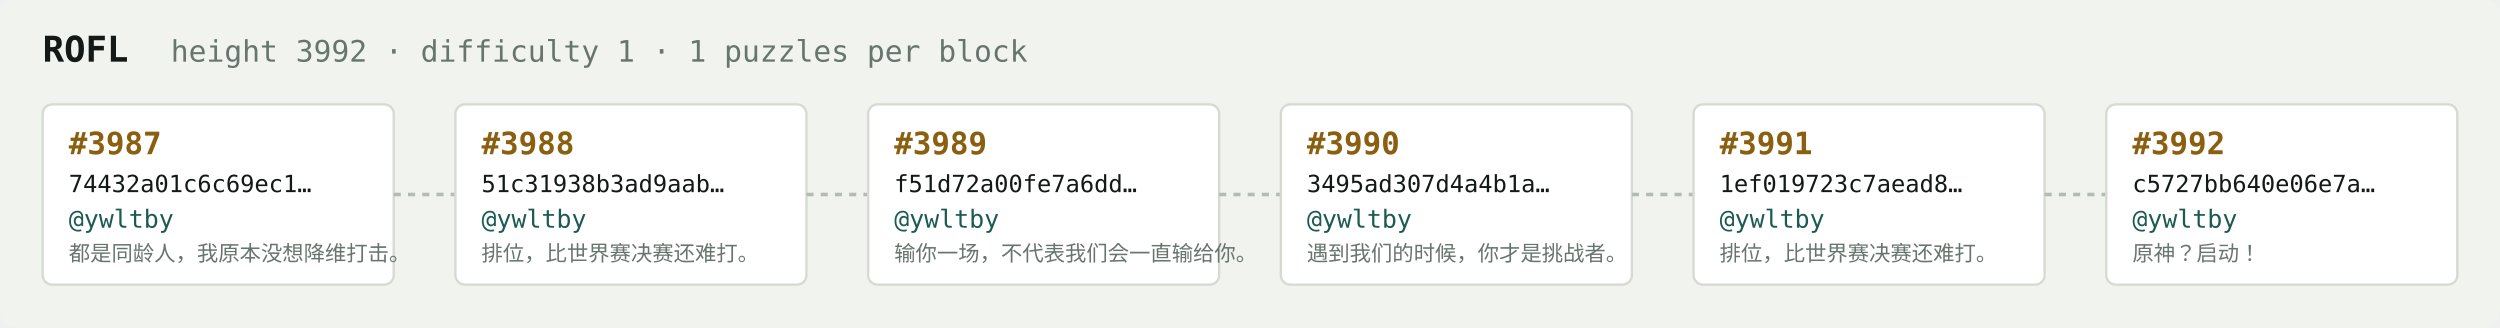
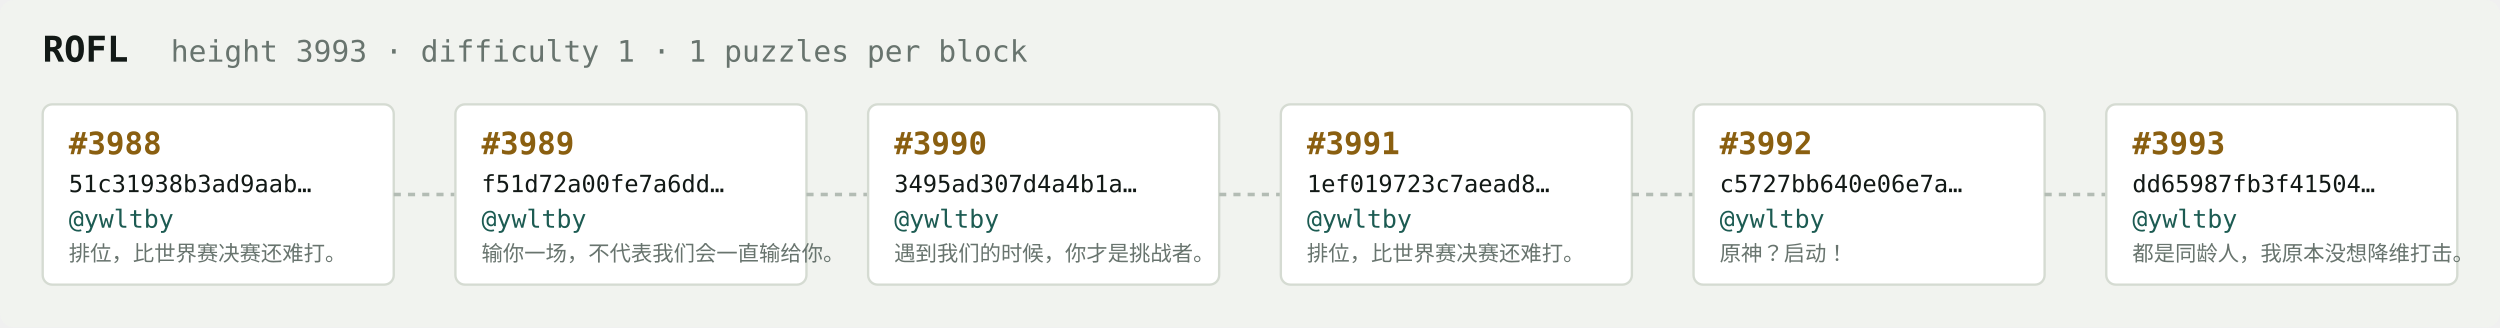
<svg xmlns="http://www.w3.org/2000/svg" width="1054" height="138" viewBox="0 0 1054 138" font-family="ui-monospace,SFMono-Regular,Menlo,monospace">
  <rect fill="#f1f3ef" width="1054" height="138" rx="6" />
  <text x="18" y="26" fill="#121916" font-size="15" font-weight="700">ROFL</text>
-   <text x="72" y="26" fill="#68746e" font-size="12.5">height 3992 · difficulty 1 · 1 puzzles per block</text>
+   <text x="72" y="26" fill="#68746e" font-size="12.5">height 3993 · difficulty 1 · 1 puzzles per block</text>
  <rect x="18" y="44" width="148" height="76" rx="4" fill="#ffffff" stroke="#d5dbd2" stroke-width="1" />
-   <text x="29" y="65" fill="#8a5f10" font-size="13" font-weight="700">#3987</text>
-   <text x="29" y="81" fill="#121916" font-size="10">74432a01c6c69ec1…</text>
+   <text x="29" y="65" fill="#8a5f10" font-size="13" font-weight="700">#3988</text>
+   <text x="29" y="81" fill="#121916" font-size="10">51c31938b3ad9aab…</text>
  <text x="29" y="96" fill="#1c5b52" font-size="10.5">@ywltby</text>
-   <text x="29" y="110" fill="#68746e" font-size="9">都是同龄人，我原本没想降维打击。</text>
+   <text x="29" y="110" fill="#68746e" font-size="9">排位，比世界赛决赛还难打。</text>
  <line x1="166" y1="82.0" x2="192" y2="82.0" stroke="#b3bcb4" stroke-width="1.5" stroke-dasharray="3 3" />
  <rect x="192" y="44" width="148" height="76" rx="4" fill="#ffffff" stroke="#d5dbd2" stroke-width="1" />
-   <text x="203" y="65" fill="#8a5f10" font-size="13" font-weight="700">#3988</text>
-   <text x="203" y="81" fill="#121916" font-size="10">51c31938b3ad9aab…</text>
+   <text x="203" y="65" fill="#8a5f10" font-size="13" font-weight="700">#3989</text>
+   <text x="203" y="81" fill="#121916" font-size="10">f51d72a00fe7a6dd…</text>
  <text x="203" y="96" fill="#1c5b52" font-size="10.5">@ywltby</text>
-   <text x="203" y="110" fill="#68746e" font-size="9">排位，比世界赛决赛还难打。</text>
+   <text x="203" y="110" fill="#68746e" font-size="9">输你一场，不代表我们会一直输给你。</text>
  <line x1="340" y1="82.0" x2="366" y2="82.0" stroke="#b3bcb4" stroke-width="1.5" stroke-dasharray="3 3" />
  <rect x="366" y="44" width="148" height="76" rx="4" fill="#ffffff" stroke="#d5dbd2" stroke-width="1" />
-   <text x="377" y="65" fill="#8a5f10" font-size="13" font-weight="700">#3989</text>
-   <text x="377" y="81" fill="#121916" font-size="10">f51d72a00fe7a6dd…</text>
+   <text x="377" y="65" fill="#8a5f10" font-size="13" font-weight="700">#3990</text>
+   <text x="377" y="81" fill="#121916" font-size="10">3495ad307d4a4b1a…</text>
  <text x="377" y="96" fill="#1c5b52" font-size="10.5">@ywltby</text>
-   <text x="377" y="110" fill="#68746e" font-size="9">输你一场，不代表我们会一直输给你。</text>
+   <text x="377" y="110" fill="#68746e" font-size="9">遇到我们的时候，你才是挑战者。</text>
  <line x1="514" y1="82.0" x2="540" y2="82.0" stroke="#b3bcb4" stroke-width="1.5" stroke-dasharray="3 3" />
  <rect x="540" y="44" width="148" height="76" rx="4" fill="#ffffff" stroke="#d5dbd2" stroke-width="1" />
-   <text x="551" y="65" fill="#8a5f10" font-size="13" font-weight="700">#3990</text>
-   <text x="551" y="81" fill="#121916" font-size="10">3495ad307d4a4b1a…</text>
+   <text x="551" y="65" fill="#8a5f10" font-size="13" font-weight="700">#3991</text>
+   <text x="551" y="81" fill="#121916" font-size="10">1ef019723c7aead8…</text>
  <text x="551" y="96" fill="#1c5b52" font-size="10.5">@ywltby</text>
-   <text x="551" y="110" fill="#68746e" font-size="9">遇到我们的时候，你才是挑战者。</text>
+   <text x="551" y="110" fill="#68746e" font-size="9">排位，比世界赛决赛还难打。</text>
  <line x1="688" y1="82.0" x2="714" y2="82.0" stroke="#b3bcb4" stroke-width="1.5" stroke-dasharray="3 3" />
  <rect x="714" y="44" width="148" height="76" rx="4" fill="#ffffff" stroke="#d5dbd2" stroke-width="1" />
-   <text x="725" y="65" fill="#8a5f10" font-size="13" font-weight="700">#3991</text>
-   <text x="725" y="81" fill="#121916" font-size="10">1ef019723c7aead8…</text>
+   <text x="725" y="65" fill="#8a5f10" font-size="13" font-weight="700">#3992</text>
+   <text x="725" y="81" fill="#121916" font-size="10">c5727bb640e06e7a…</text>
  <text x="725" y="96" fill="#1c5b52" font-size="10.5">@ywltby</text>
-   <text x="725" y="110" fill="#68746e" font-size="9">排位，比世界赛决赛还难打。</text>
+   <text x="725" y="110" fill="#68746e" font-size="9">原神？启动！</text>
  <line x1="862" y1="82.0" x2="888" y2="82.0" stroke="#b3bcb4" stroke-width="1.5" stroke-dasharray="3 3" />
  <rect x="888" y="44" width="148" height="76" rx="4" fill="#ffffff" stroke="#d5dbd2" stroke-width="1" />
-   <text x="899" y="65" fill="#8a5f10" font-size="13" font-weight="700">#3992</text>
-   <text x="899" y="81" fill="#121916" font-size="10">c5727bb640e06e7a…</text>
+   <text x="899" y="65" fill="#8a5f10" font-size="13" font-weight="700">#3993</text>
+   <text x="899" y="81" fill="#121916" font-size="10">dd65987fb3f41504…</text>
  <text x="899" y="96" fill="#1c5b52" font-size="10.5">@ywltby</text>
-   <text x="899" y="110" fill="#68746e" font-size="9">原神？启动！</text>
+   <text x="899" y="110" fill="#68746e" font-size="9">都是同龄人，我原本没想降维打击。</text>
</svg>
